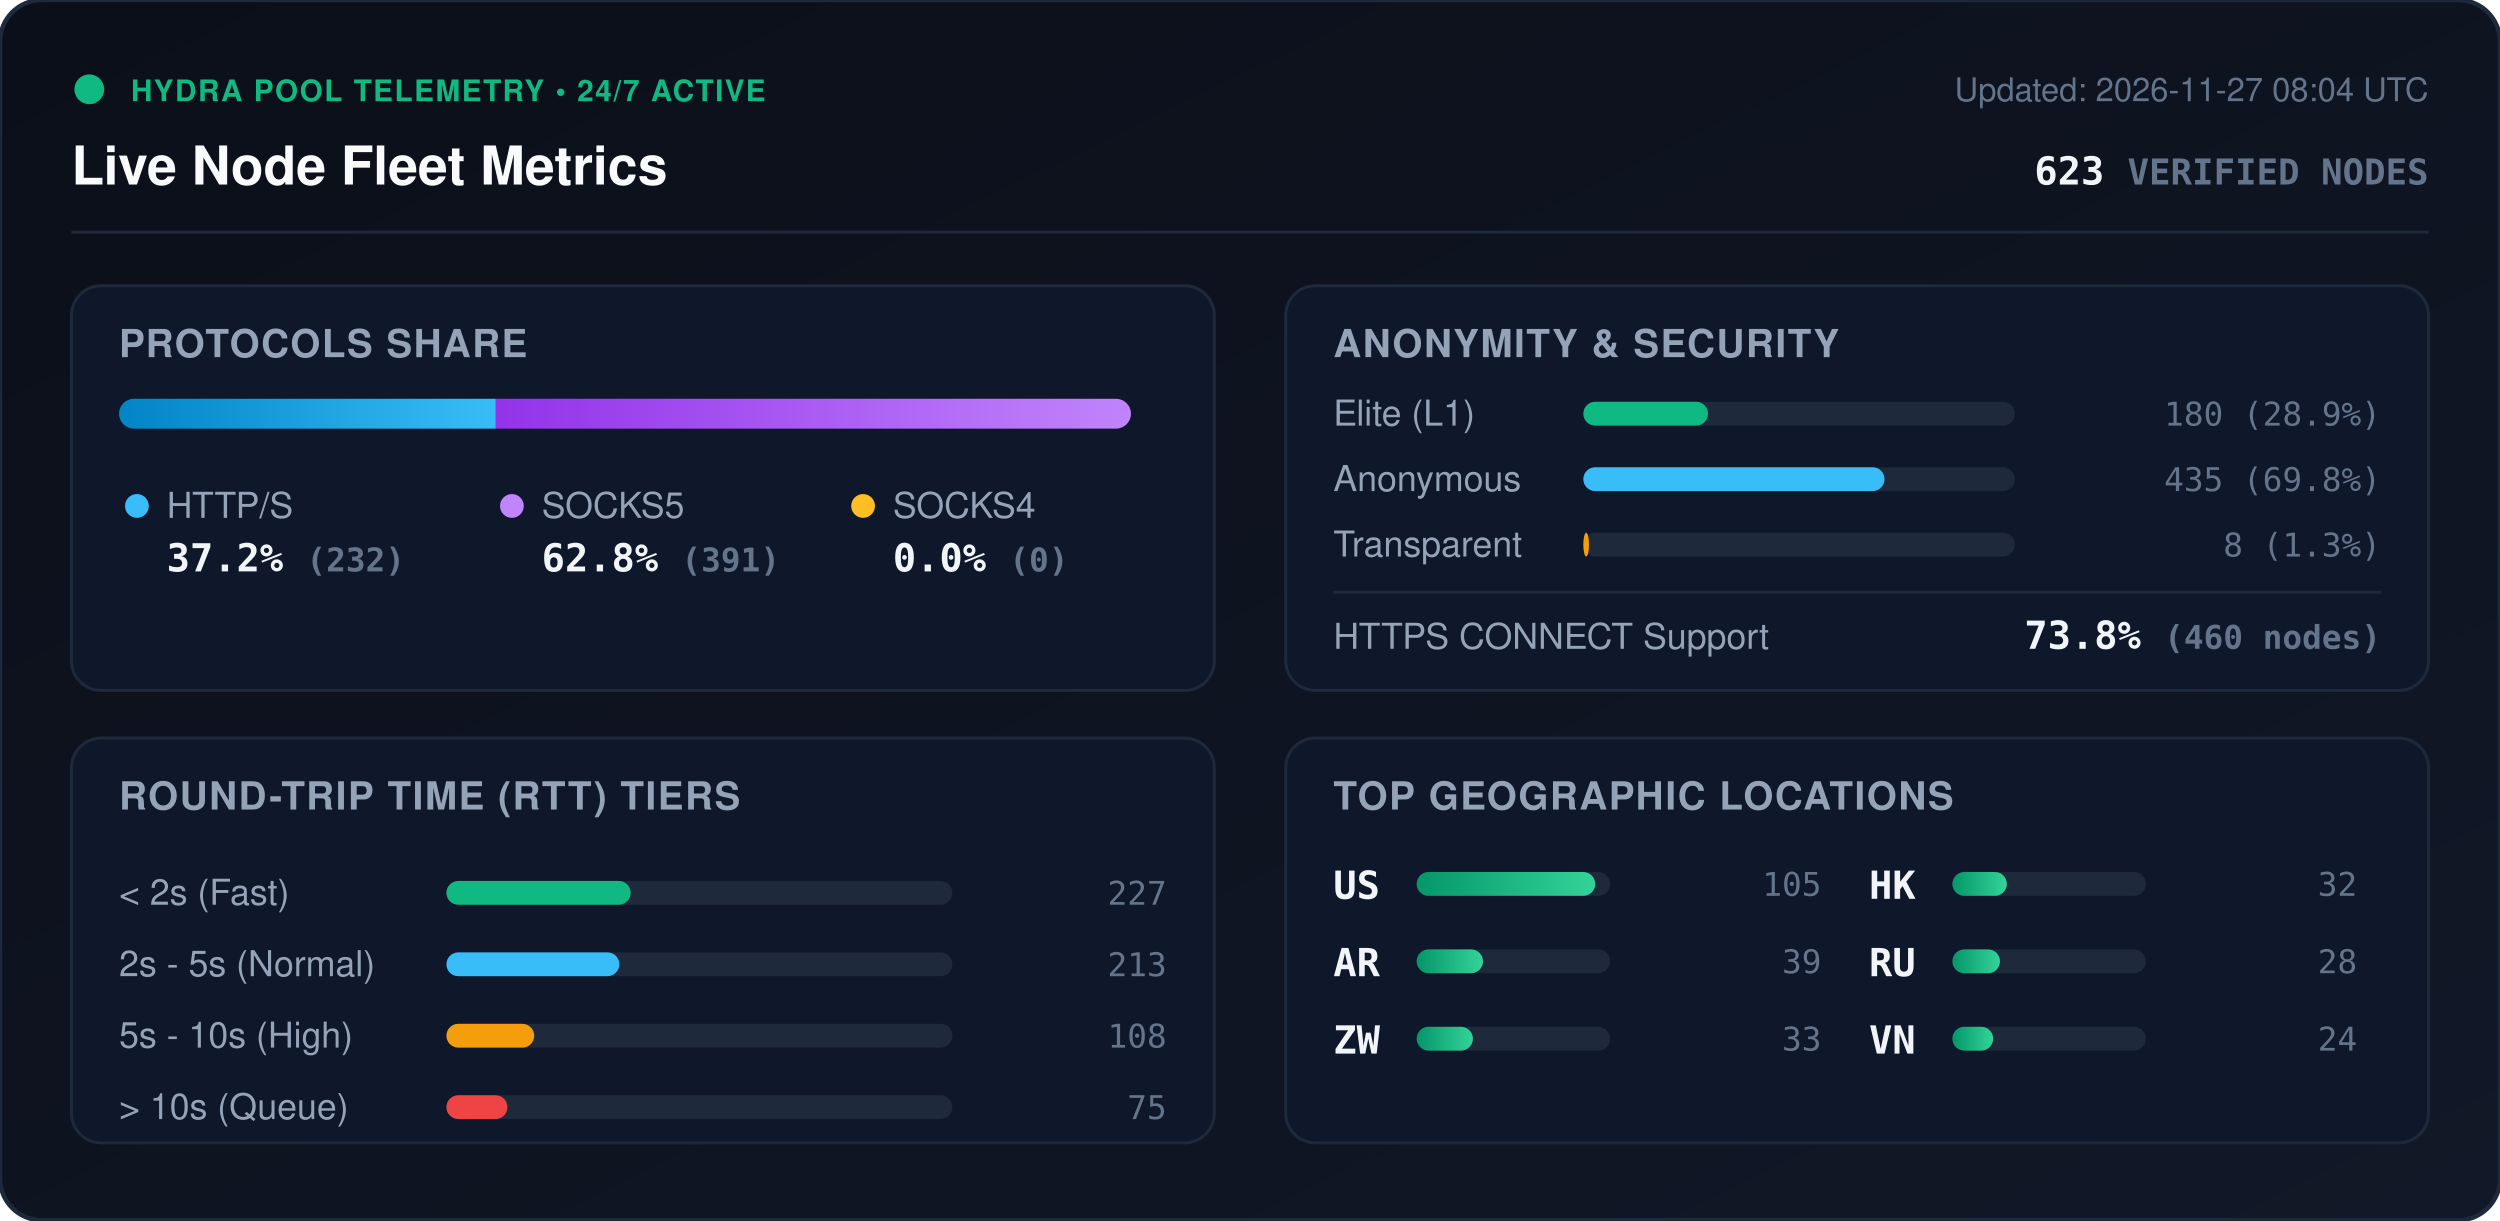
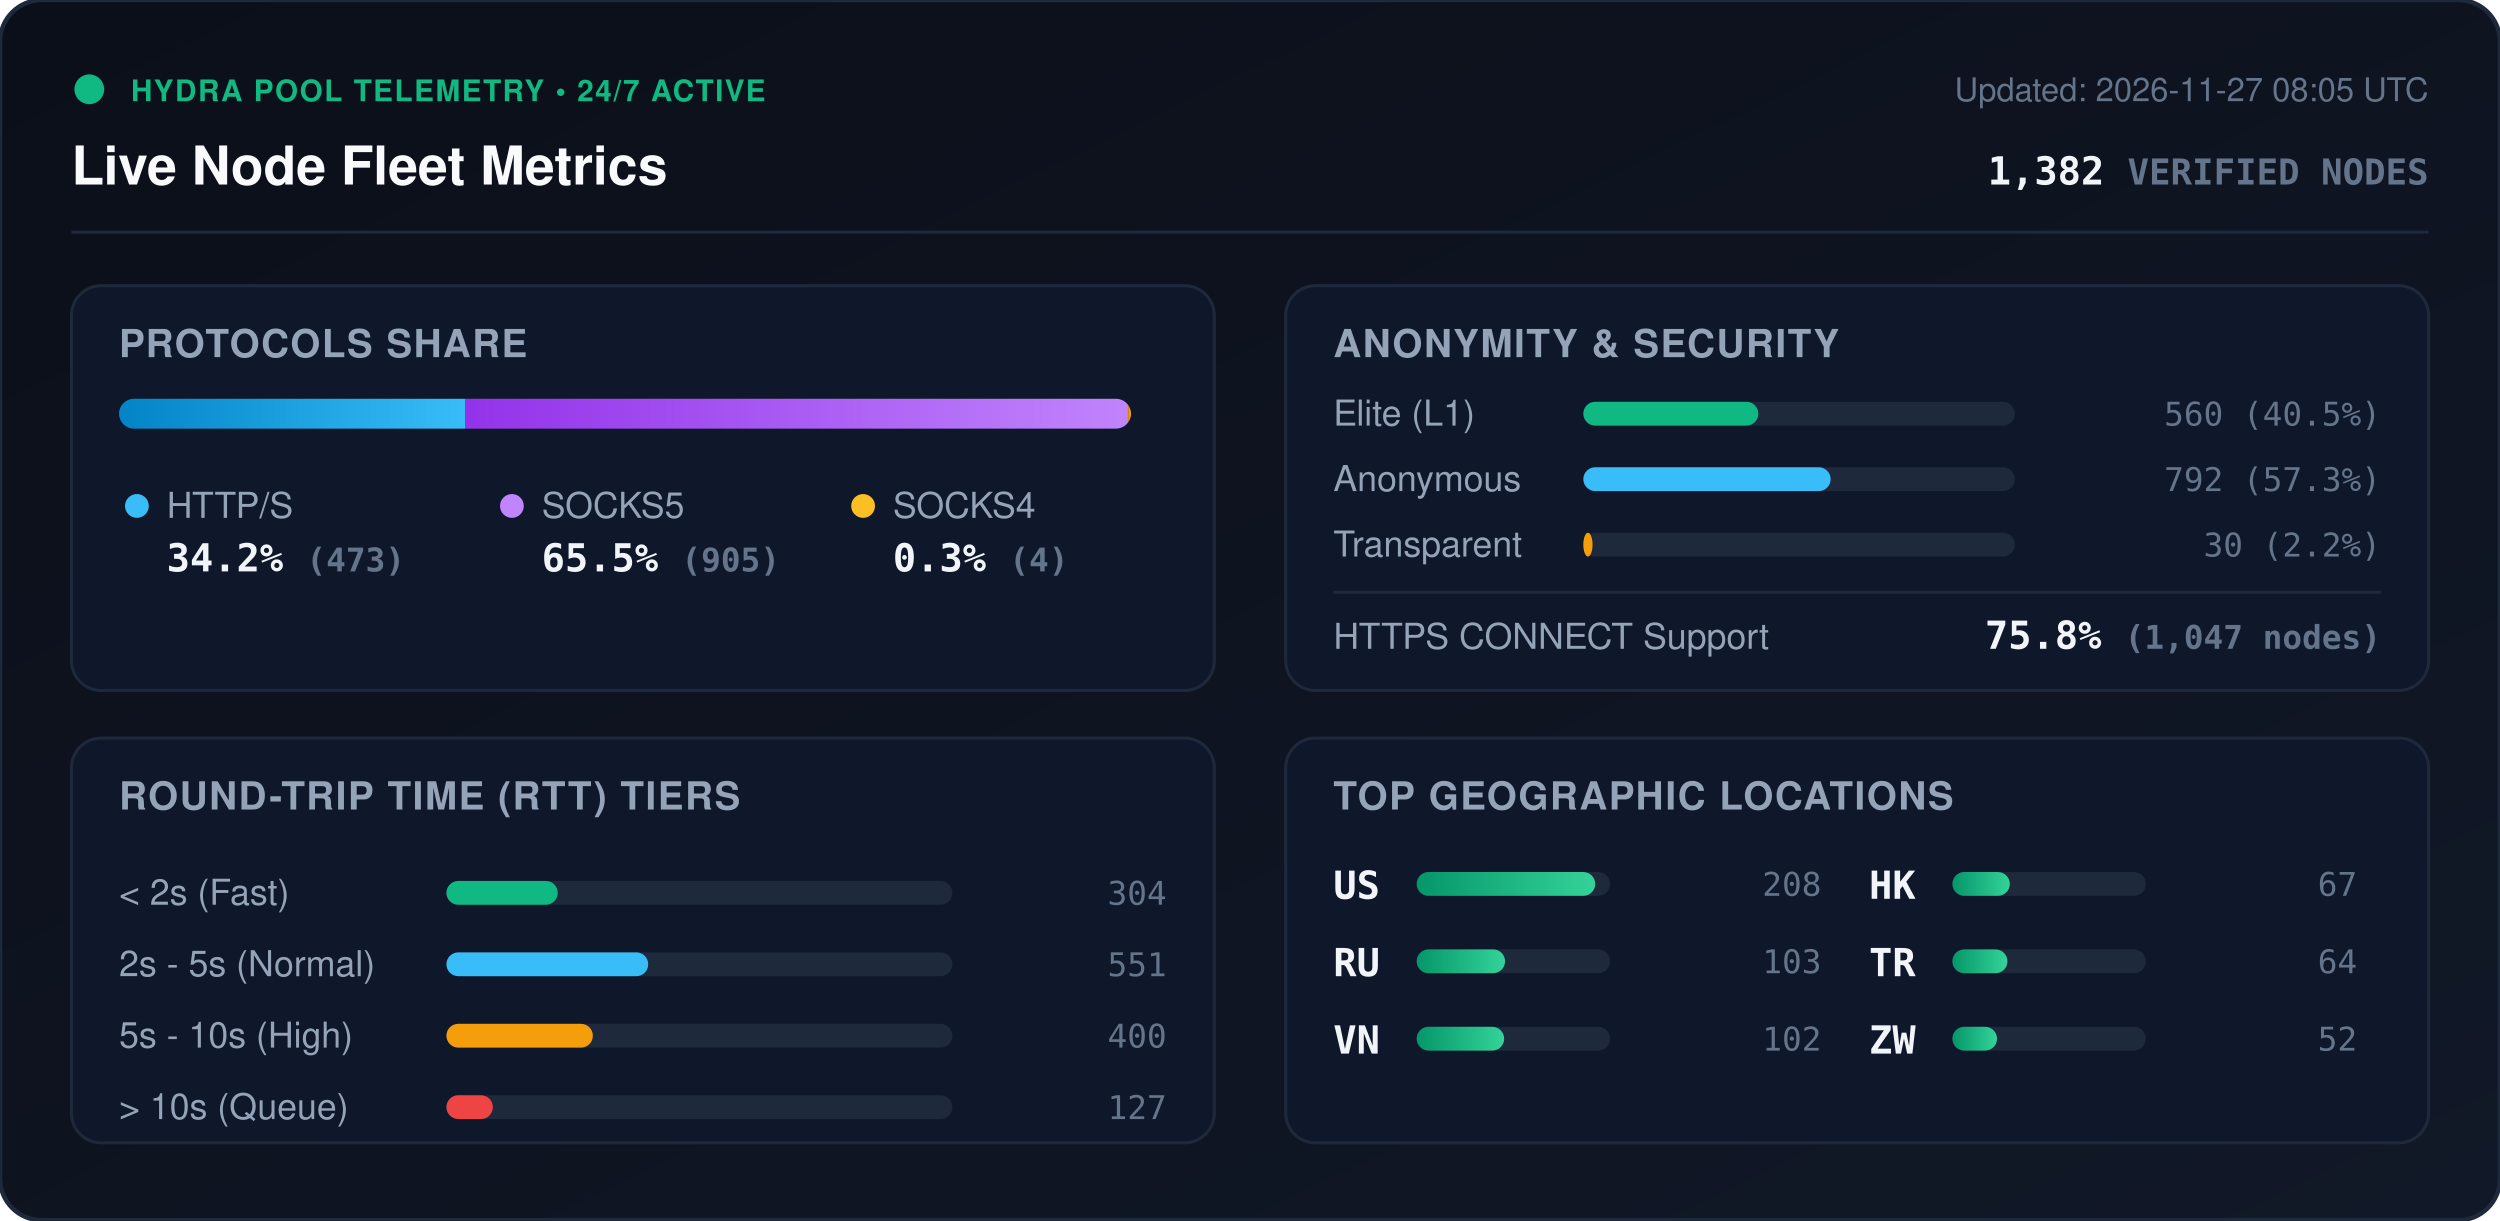
<svg xmlns="http://www.w3.org/2000/svg" viewBox="0 0 840 410" width="840" height="410" style="max-width: 100%; height: auto;">
  <defs>
    <linearGradient id="bg" x1="0%" y1="0%" x2="100%" y2="100%">
      <stop offset="0%" stop-color="#0b0f19" />
      <stop offset="100%" stop-color="#111827" />
    </linearGradient>
    <linearGradient id="bar-http" x1="0%" y1="0%" x2="100%" y2="0%">
      <stop offset="0%" stop-color="#0284c7" />
      <stop offset="100%" stop-color="#38bdf8" />
    </linearGradient>
    <linearGradient id="bar-socks5" x1="0%" y1="0%" x2="100%" y2="0%">
      <stop offset="0%" stop-color="#9333ea" />
      <stop offset="100%" stop-color="#c084fc" />
    </linearGradient>
    <linearGradient id="bar-socks4" x1="0%" y1="0%" x2="100%" y2="0%">
      <stop offset="0%" stop-color="#d97706" />
      <stop offset="100%" stop-color="#fbbf24" />
    </linearGradient>
    <linearGradient id="bar-green" x1="0%" y1="0%" x2="100%" y2="0%">
      <stop offset="0%" stop-color="#059669" />
      <stop offset="100%" stop-color="#34d399" />
    </linearGradient>
    <clipPath id="prog-track-clip">
      <rect width="340.0" height="10" rx="5" />
    </clipPath>
    <style>
      .title { font: 700 18px -apple-system, BlinkMacSystemFont, 'Segoe UI', Helvetica, Arial, sans-serif; fill: #f8fafc; }
      .sub { font: 500 11px -apple-system, BlinkMacSystemFont, 'Segoe UI', Helvetica, Arial, sans-serif; fill: #64748b; }
      .section-hdr { font: 600 13px -apple-system, BlinkMacSystemFont, 'Segoe UI', Helvetica, Arial, sans-serif; fill: #94a3b8; letter-spacing: 0.5px; }
      .metric-val { font: 700 13px -apple-system, BlinkMacSystemFont, 'Segoe UI', Helvetica, Arial, sans-serif; fill: #f1f5f9; }
      .metric-lbl { font: 500 12px -apple-system, BlinkMacSystemFont, 'Segoe UI', Helvetica, Arial, sans-serif; fill: #94a3b8; }
      .badge-txt { font: 700 10px -apple-system, BlinkMacSystemFont, 'Segoe UI', Helvetica, Arial, sans-serif; fill: #10b981; letter-spacing: 0.5px; }
      .mono { font-family: ui-monospace, SFMono-Regular, Menlo, Monaco, Consolas, monospace; }
      .pulse { animation: beacon 2s infinite ease-in-out; }
      @keyframes beacon { 0%, 100% { opacity: 1; } 50% { opacity: 0.35; } }
    </style>
  </defs>
  <rect width="840" height="410" rx="14" fill="url(#bg)" stroke="#1e293b" stroke-width="1.5" />
  <g transform="translate(24, 24)">
    <circle cx="6" cy="6" r="5" fill="#10b981" class="pulse" />
    <text x="20" y="10" class="badge-txt">HYDRA POOL TELEMETRY • 24/7 ACTIVE</text>
    <text x="0" y="38" class="title">Live Node Fleet Metrics</text>
-     <text x="792" y="10" text-anchor="end" class="sub">Updated: 2026-11-27 08:04 UTC</text>
-     <text x="792" y="38" text-anchor="end" class="metric-val mono" fill="#38bdf8">623 <tspan font-size="12" fill="#64748b">VERIFIED NODES</tspan>
+     <text x="792" y="10" text-anchor="end" class="sub">Updated: 2026-11-27 08:05 UTC</text>
+     <text x="792" y="38" text-anchor="end" class="metric-val mono" fill="#38bdf8">1,382 <tspan font-size="12" fill="#64748b">VERIFIED NODES</tspan>
    </text>
  </g>
  <line x1="24" y1="78" x2="816" y2="78" stroke="#1e293b" stroke-width="1" />
  <g transform="translate(24, 96)">
    <rect width="384" height="136" rx="10" fill="#0f172a" stroke="#1e293b" />
    <text x="16" y="24" class="section-hdr">PROTOCOLS SHARE</text>
    <g transform="translate(16, 38)">
      <rect width="340.0" height="10" rx="5" fill="#1e293b" />
      <g clip-path="url(#prog-track-clip)">
-         <rect x="0" width="126.6" height="10" fill="url(#bar-http)" />
-         <rect x="126.6" width="213.4" height="10" fill="url(#bar-socks5)" />
-         <rect x="340.0" width="0.0" height="10" fill="url(#bar-socks4)" />
+         <rect x="0" width="116.4" height="10" fill="url(#bar-http)" />
+         <rect x="116.4" width="222.6" height="10" fill="url(#bar-socks5)" />
+         <rect x="339.0" width="1.0" height="10" fill="url(#bar-socks4)" />
      </g>
    </g>
    <g transform="translate(16, 68)">
      <circle cx="6" cy="6" r="4" fill="#38bdf8" />
      <text x="16" y="10" class="metric-lbl">HTTP/S</text>
-       <text x="16" y="28" class="metric-val mono">37.2% <tspan font-size="11" fill="#64748b">(232)</tspan>
+       <text x="16" y="28" class="metric-val mono">34.2% <tspan font-size="11" fill="#64748b">(473)</tspan>
      </text>
      <circle cx="132" cy="6" r="4" fill="#c084fc" />
      <text x="142" y="10" class="metric-lbl">SOCKS5</text>
-       <text x="142" y="28" class="metric-val mono">62.8% <tspan font-size="11" fill="#64748b">(391)</tspan>
+       <text x="142" y="28" class="metric-val mono">65.5% <tspan font-size="11" fill="#64748b">(905)</tspan>
      </text>
      <circle cx="250" cy="6" r="4" fill="#fbbf24" />
      <text x="260" y="10" class="metric-lbl">SOCKS4</text>
-       <text x="260" y="28" class="metric-val mono">0.0% <tspan font-size="11" fill="#64748b">(0)</tspan>
+       <text x="260" y="28" class="metric-val mono">0.3% <tspan font-size="11" fill="#64748b">(4)</tspan>
      </text>
    </g>
  </g>
  <g transform="translate(432, 96)">
    <rect width="384" height="136" rx="10" fill="#0f172a" stroke="#1e293b" />
    <text x="16" y="24" class="section-hdr">ANONYMITY &amp; SECURITY</text>
    <text x="16" y="47" class="metric-lbl">Elite (L1)</text>
    <rect x="100" y="39" width="145.0" height="8" rx="4" fill="#1e293b" />
-     <rect x="100" y="39" width="41.9" height="8" rx="4" fill="#10b981" />
-     <text x="368" y="47" text-anchor="end" class="mono sub" fill="#e2e8f0">180 (28.9%)</text>
+     <rect x="100" y="39" width="58.8" height="8" rx="4" fill="#10b981" />
+     <text x="368" y="47" text-anchor="end" class="mono sub" fill="#e2e8f0">560 (40.5%)</text>
    <text x="16" y="69" class="metric-lbl">Anonymous</text>
    <rect x="100" y="61" width="145.0" height="8" rx="4" fill="#1e293b" />
-     <rect x="100" y="61" width="101.2" height="8" rx="4" fill="#38bdf8" />
-     <text x="368" y="69" text-anchor="end" class="mono sub" fill="#e2e8f0">435 (69.8%)</text>
+     <rect x="100" y="61" width="83.1" height="8" rx="4" fill="#38bdf8" />
+     <text x="368" y="69" text-anchor="end" class="mono sub" fill="#e2e8f0">792 (57.3%)</text>
    <text x="16" y="91" class="metric-lbl">Transparent</text>
    <rect x="100" y="83" width="145.0" height="8" rx="4" fill="#1e293b" />
-     <rect x="100" y="83" width="1.9" height="8" rx="4" fill="#f59e0b" />
-     <text x="368" y="91" text-anchor="end" class="mono sub" fill="#e2e8f0">8 (1.3%)</text>
+     <rect x="100" y="83" width="3.1" height="8" rx="4" fill="#f59e0b" />
+     <text x="368" y="91" text-anchor="end" class="mono sub" fill="#e2e8f0">30 (2.2%)</text>
    <line x1="16" y1="103" x2="368" y2="103" stroke="#1e293b" stroke-width="1" />
    <text x="16" y="122" class="metric-lbl">HTTPS CONNECT Support</text>
-     <text x="368" y="122" text-anchor="end" class="metric-val mono" fill="#34d399">73.8% <tspan font-size="11" fill="#64748b">(460 nodes)</tspan>
+     <text x="368" y="122" text-anchor="end" class="metric-val mono" fill="#34d399">75.8% <tspan font-size="11" fill="#64748b">(1,047 nodes)</tspan>
    </text>
  </g>
  <g transform="translate(24, 248)">
    <rect width="384" height="136" rx="10" fill="#0f172a" stroke="#1e293b" />
    <text x="16" y="24" class="section-hdr">ROUND-TRIP TIME (RTT) TIERS</text>
    <g transform="translate(16, 42)">
      <text x="0" y="14" class="metric-lbl">&lt; 2s (Fast)</text>
      <rect x="110" y="6" width="170" height="8" rx="4" fill="#1e293b" />
-       <rect x="110" y="6" width="61.9" height="8" rx="4" fill="#10b981" />
-       <text x="352" y="14" text-anchor="end" class="mono sub">227</text>
+       <rect x="110" y="6" width="37.4" height="8" rx="4" fill="#10b981" />
+       <text x="352" y="14" text-anchor="end" class="mono sub">304</text>
      <text x="0" y="38" class="metric-lbl">2s - 5s (Normal)</text>
      <rect x="110" y="30" width="170" height="8" rx="4" fill="#1e293b" />
-       <rect x="110" y="30" width="58.1" height="8" rx="4" fill="#38bdf8" />
-       <text x="352" y="38" text-anchor="end" class="mono sub">213</text>
+       <rect x="110" y="30" width="67.8" height="8" rx="4" fill="#38bdf8" />
+       <text x="352" y="38" text-anchor="end" class="mono sub">551</text>
      <text x="0" y="62" class="metric-lbl">5s - 10s (High)</text>
      <rect x="110" y="54" width="170" height="8" rx="4" fill="#1e293b" />
-       <rect x="110" y="54" width="29.5" height="8" rx="4" fill="#f59e0b" />
-       <text x="352" y="62" text-anchor="end" class="mono sub">108</text>
+       <rect x="110" y="54" width="49.2" height="8" rx="4" fill="#f59e0b" />
+       <text x="352" y="62" text-anchor="end" class="mono sub">400</text>
      <text x="0" y="86" class="metric-lbl">&gt; 10s (Queue)</text>
      <rect x="110" y="78" width="170" height="8" rx="4" fill="#1e293b" />
-       <rect x="110" y="78" width="20.5" height="8" rx="4" fill="#ef4444" />
-       <text x="352" y="86" text-anchor="end" class="mono sub">75</text>
+       <rect x="110" y="78" width="15.6" height="8" rx="4" fill="#ef4444" />
+       <text x="352" y="86" text-anchor="end" class="mono sub">127</text>
    </g>
  </g>
  <g transform="translate(432, 248)">
    <rect width="384" height="136" rx="10" fill="#0f172a" stroke="#1e293b" />
    <text x="16" y="24" class="section-hdr">TOP GEOGRAPHIC LOCATIONS</text>
    <g transform="translate(16, 42)">
      <g transform="translate(0, 0)">
        <text x="0" y="12" class="mono metric-val" font-size="12">US</text>
        <rect x="28" y="3" width="65" height="8" rx="4" fill="#1e293b" />
        <rect x="28" y="3" width="60.0" height="8" rx="4" fill="url(#bar-green)" />
-         <text x="164" y="11" text-anchor="end" class="mono sub">105</text>
+         <text x="164" y="11" text-anchor="end" class="mono sub">208</text>
      </g>
      <g transform="translate(0, 26)">
-         <text x="0" y="12" class="mono metric-val" font-size="12">AR</text>
+         <text x="0" y="12" class="mono metric-val" font-size="12">RU</text>
        <rect x="28" y="3" width="65" height="8" rx="4" fill="#1e293b" />
-         <rect x="28" y="3" width="22.3" height="8" rx="4" fill="url(#bar-green)" />
-         <text x="164" y="11" text-anchor="end" class="mono sub">39</text>
+         <rect x="28" y="3" width="29.7" height="8" rx="4" fill="url(#bar-green)" />
+         <text x="164" y="11" text-anchor="end" class="mono sub">103</text>
      </g>
      <g transform="translate(0, 52)">
-         <text x="0" y="12" class="mono metric-val" font-size="12">ZW</text>
+         <text x="0" y="12" class="mono metric-val" font-size="12">VN</text>
        <rect x="28" y="3" width="65" height="8" rx="4" fill="#1e293b" />
-         <rect x="28" y="3" width="18.9" height="8" rx="4" fill="url(#bar-green)" />
-         <text x="164" y="11" text-anchor="end" class="mono sub">33</text>
+         <rect x="28" y="3" width="29.4" height="8" rx="4" fill="url(#bar-green)" />
+         <text x="164" y="11" text-anchor="end" class="mono sub">102</text>
      </g>
      <g transform="translate(180, 0)">
        <text x="0" y="12" class="mono metric-val" font-size="12">HK</text>
        <rect x="28" y="3" width="65" height="8" rx="4" fill="#1e293b" />
-         <rect x="28" y="3" width="18.3" height="8" rx="4" fill="url(#bar-green)" />
-         <text x="164" y="11" text-anchor="end" class="mono sub">32</text>
+         <rect x="28" y="3" width="19.3" height="8" rx="4" fill="url(#bar-green)" />
+         <text x="164" y="11" text-anchor="end" class="mono sub">67</text>
      </g>
      <g transform="translate(180, 26)">
-         <text x="0" y="12" class="mono metric-val" font-size="12">RU</text>
+         <text x="0" y="12" class="mono metric-val" font-size="12">TR</text>
        <rect x="28" y="3" width="65" height="8" rx="4" fill="#1e293b" />
-         <rect x="28" y="3" width="16.0" height="8" rx="4" fill="url(#bar-green)" />
-         <text x="164" y="11" text-anchor="end" class="mono sub">28</text>
+         <rect x="28" y="3" width="18.5" height="8" rx="4" fill="url(#bar-green)" />
+         <text x="164" y="11" text-anchor="end" class="mono sub">64</text>
      </g>
      <g transform="translate(180, 52)">
-         <text x="0" y="12" class="mono metric-val" font-size="12">VN</text>
+         <text x="0" y="12" class="mono metric-val" font-size="12">ZW</text>
        <rect x="28" y="3" width="65" height="8" rx="4" fill="#1e293b" />
-         <rect x="28" y="3" width="13.7" height="8" rx="4" fill="url(#bar-green)" />
-         <text x="164" y="11" text-anchor="end" class="mono sub">24</text>
+         <rect x="28" y="3" width="15.0" height="8" rx="4" fill="url(#bar-green)" />
+         <text x="164" y="11" text-anchor="end" class="mono sub">52</text>
      </g>
    </g>
  </g>
</svg>
